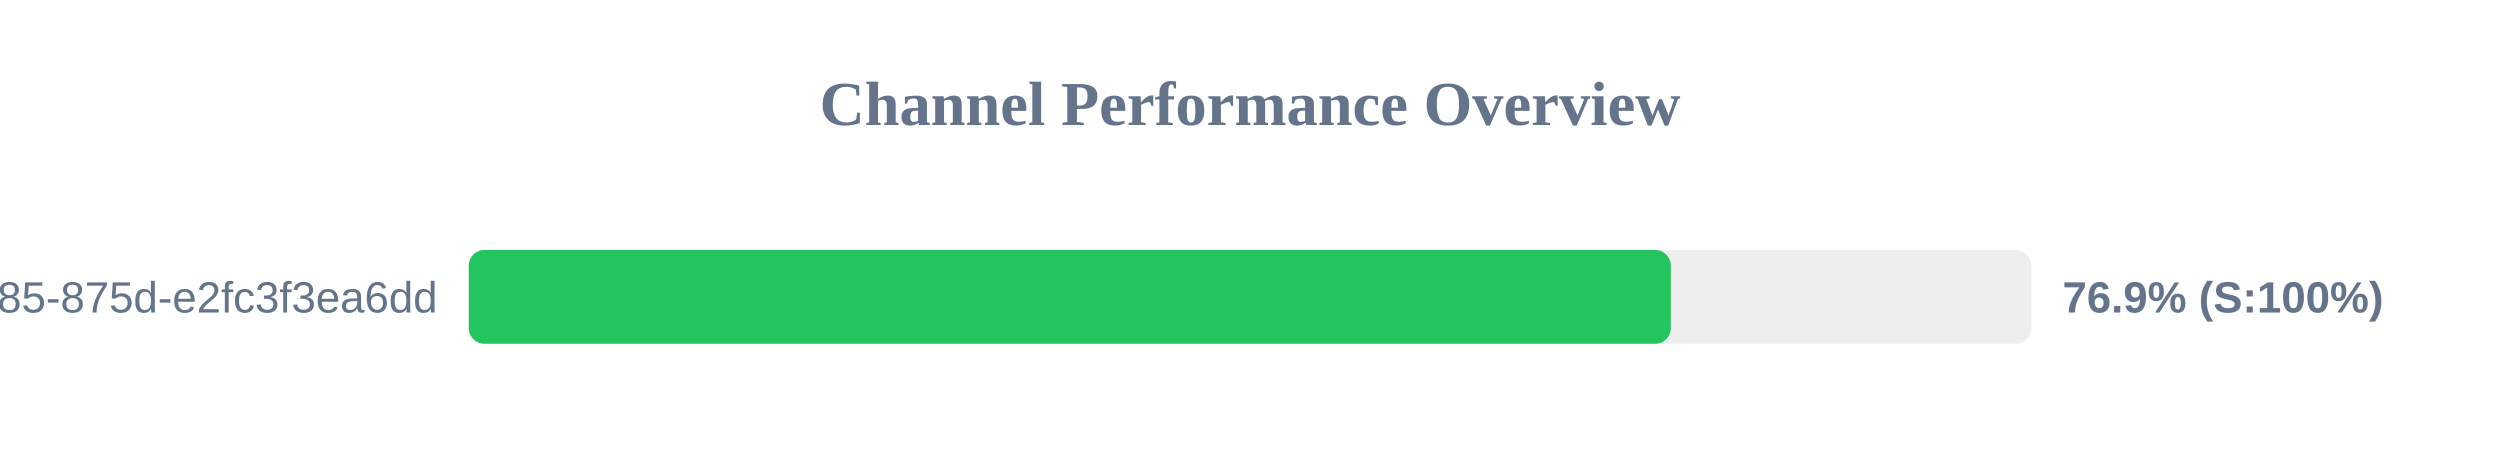
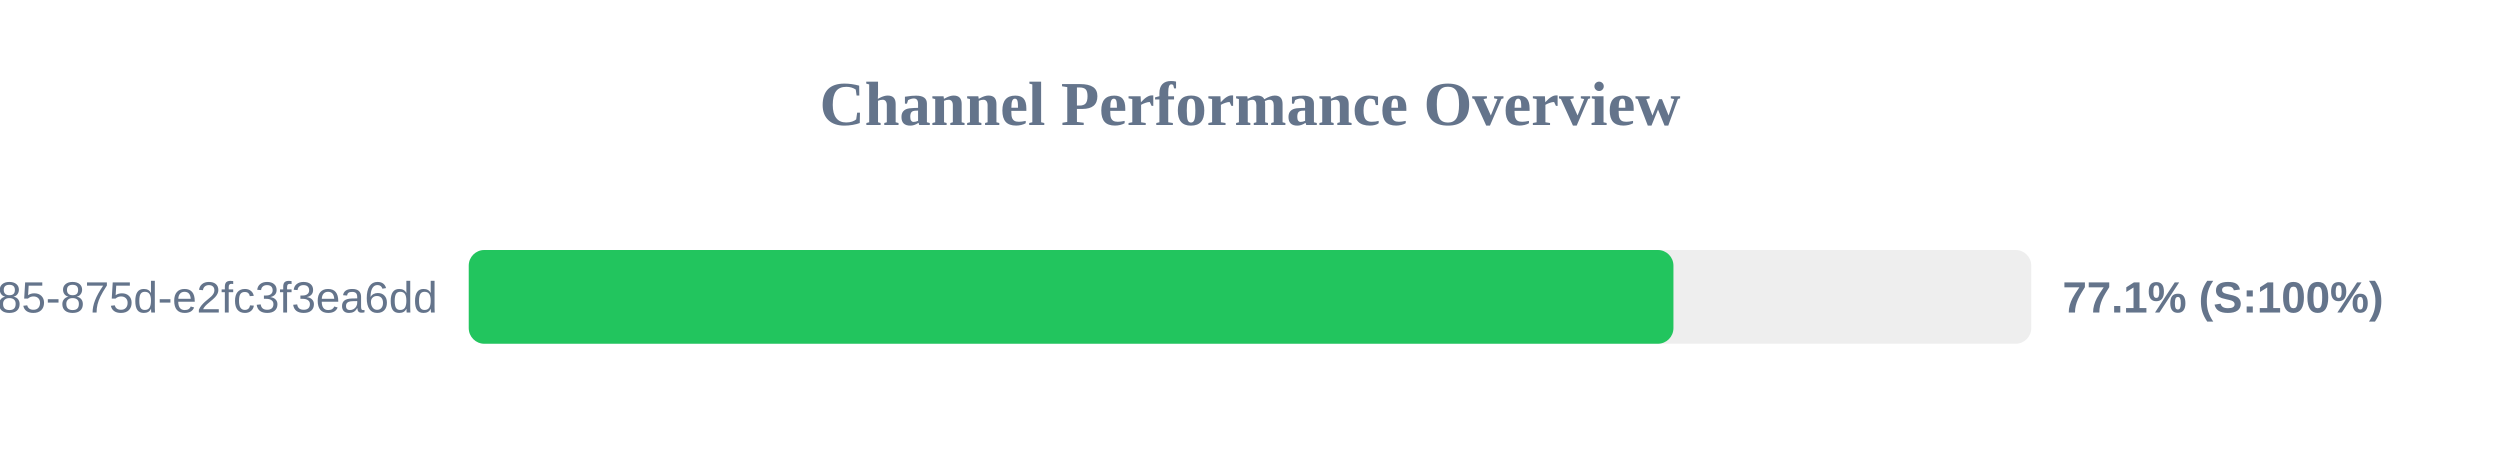
<svg xmlns="http://www.w3.org/2000/svg" width="800" height="150" version="1.1">
  <style>
        .row { font: 14px Arial; fill: #64748b; }
        .score { font: bold 14px Arial; fill: #64748b; }
    </style>
  <text x="400" y="40" text-anchor="middle" font-size="20px" font-weight="bold" fill="#64748b">Channel Performance Overview</text>
  <rect x="150" y="80" width="500" height="30" fill="#eee" rx="5" />
-   <rect x="150" y="80" width="384.65" height="30" fill="#22c55e" rx="5" />
+   <rect x="150" y="80" width="385.5" height="30" fill="#22c55e" rx="5" />
  <text x="140" y="100" text-anchor="end" class="row">?uuid=1045aedf-053c-4585-875d-e2fc3f3ea6dd</text>
-   <text x="660" y="100" text-anchor="start" class="score">76.9% (S:100%)</text>
+   <text x="660" y="100" text-anchor="start" class="score">77.1% (S:100%)</text>
</svg>
